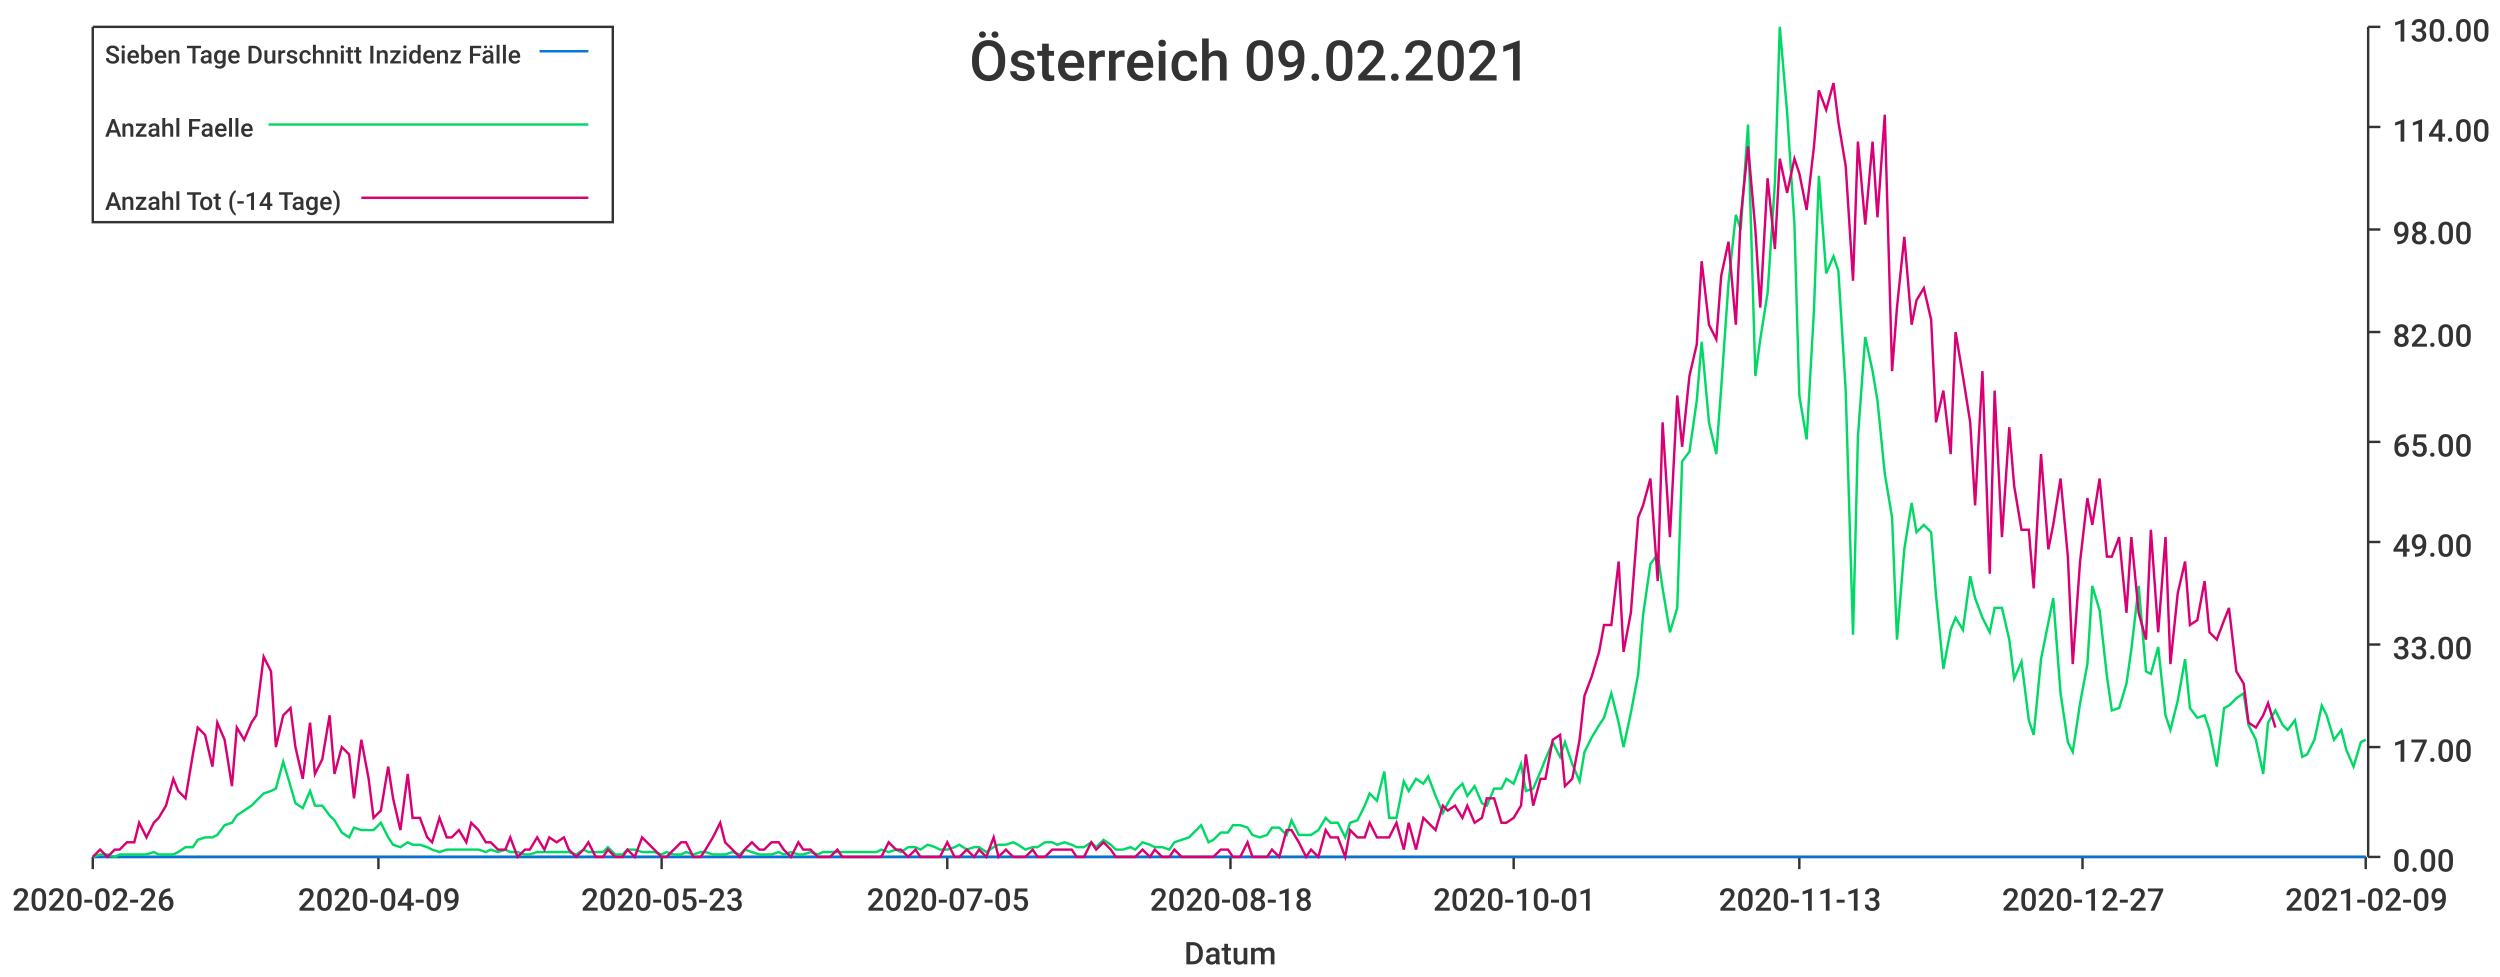
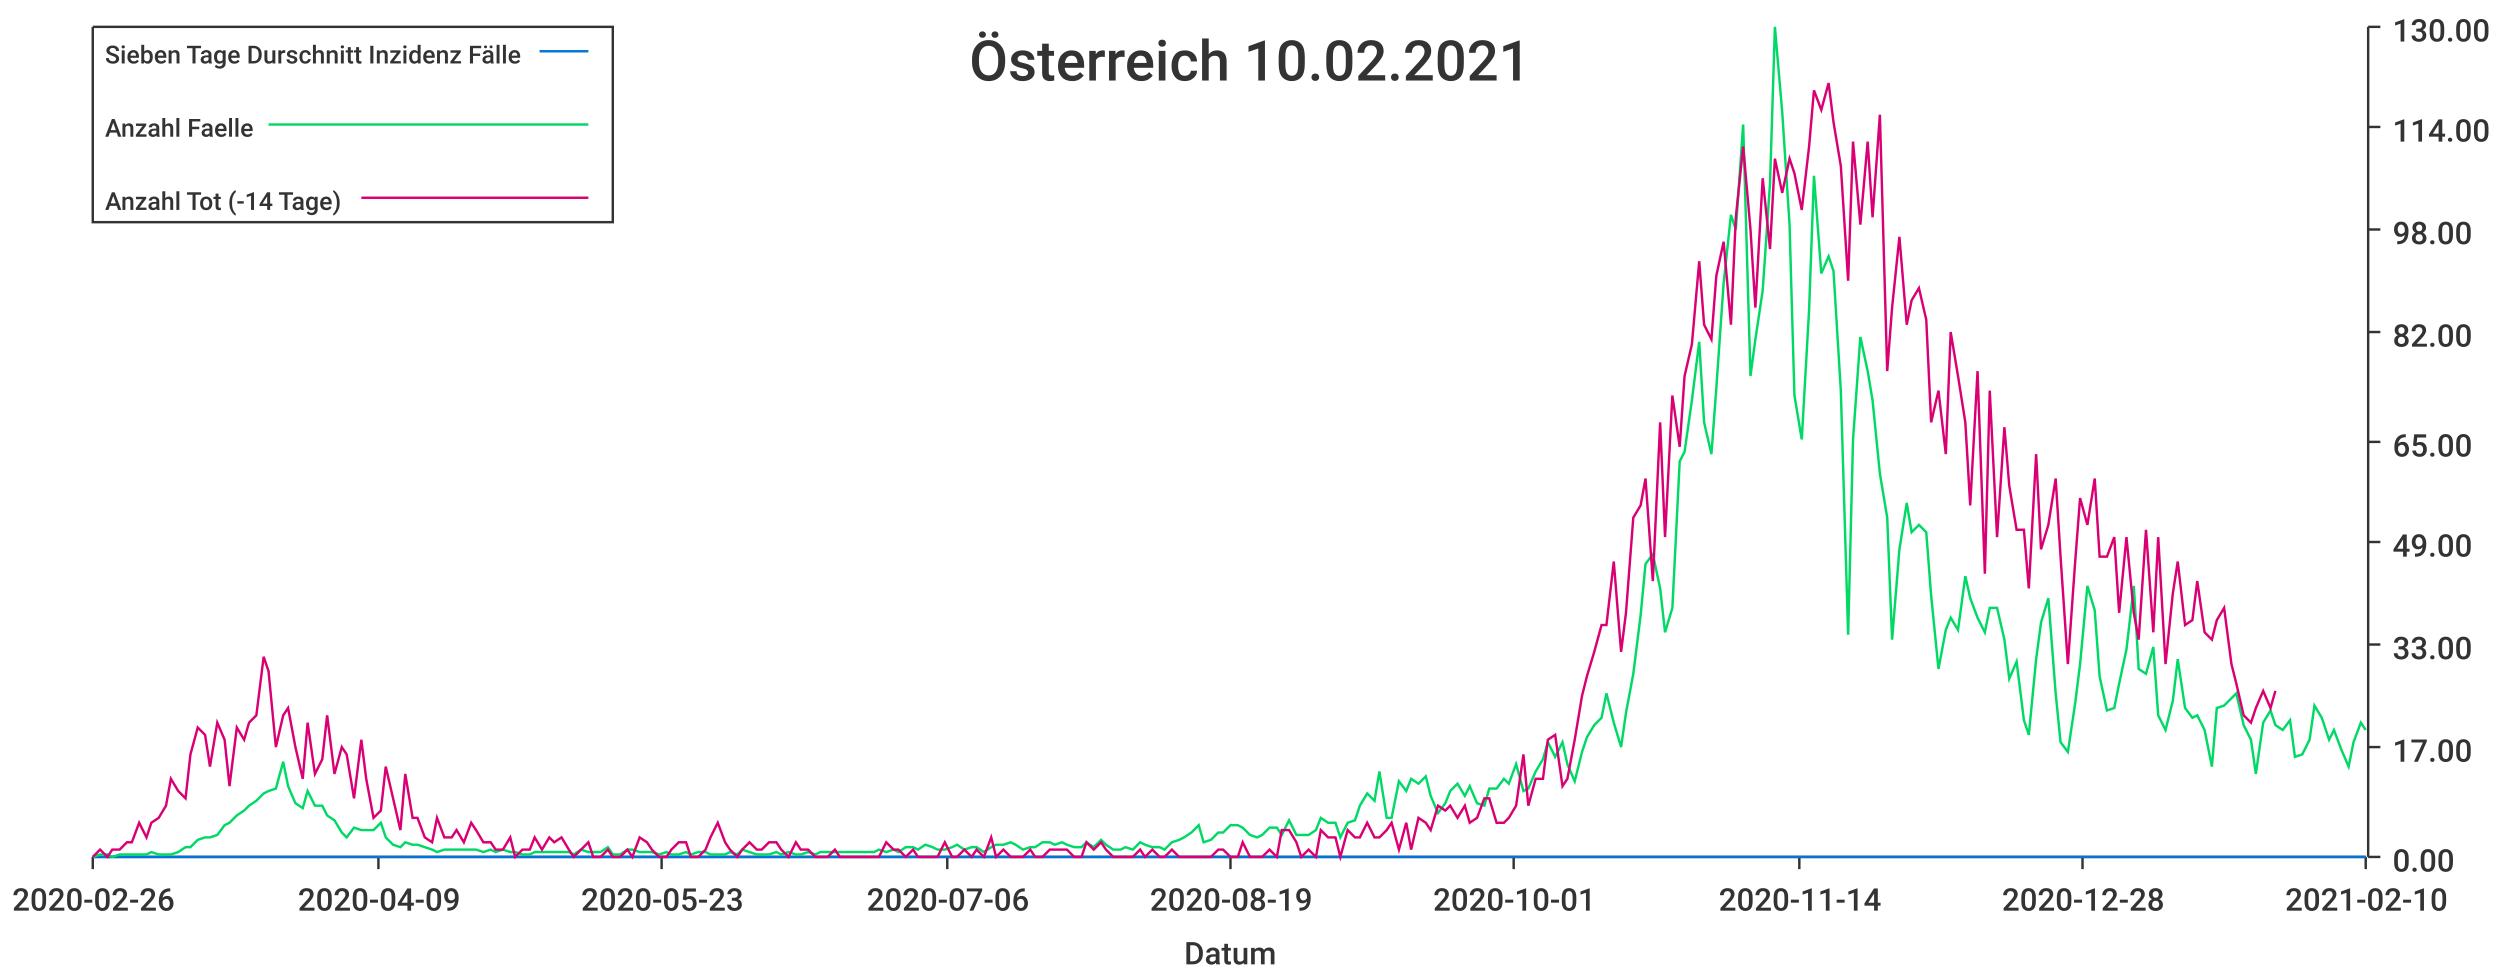
<svg xmlns="http://www.w3.org/2000/svg" width="1024" height="400">\n<path d="M 0 0 L 1024 0 L 1024 400 L 0 400 L 0 0" style="stroke-width:0;stroke:rgba(255,255,255,1.0);fill:rgba(255,255,255,1.0)" />
  <path d="M 38 11 L 969 11 L 969 351 L 38 351 L 38 11" style="stroke-width:0;stroke:rgba(255,255,255,1.0);fill:rgba(255,255,255,1.0)" />
  <path d="M 38 351 L 969 351" style="stroke-width:1;stroke:rgba(51,51,51,1.0);fill:none" />
  <path d="M 38 351 L 38 356" style="stroke-width:1;stroke:rgba(51,51,51,1.0);fill:none" />
  <text x="5" y="373" style="stroke-width:0;stroke:none;fill:rgba(51,51,51,1.0);font-size:12.8px;font-family:'Roboto Medium',sans-serif">2020-02-26</text>
  <path d="M 155 351 L 155 356" style="stroke-width:1;stroke:rgba(51,51,51,1.0);fill:none" />
  <text x="122" y="373" style="stroke-width:0;stroke:none;fill:rgba(51,51,51,1.0);font-size:12.8px;font-family:'Roboto Medium',sans-serif">2020-04-09</text>
  <path d="M 271 351 L 271 356" style="stroke-width:1;stroke:rgba(51,51,51,1.0);fill:none" />
  <text x="238" y="373" style="stroke-width:0;stroke:none;fill:rgba(51,51,51,1.0);font-size:12.8px;font-family:'Roboto Medium',sans-serif">2020-05-23</text>
  <path d="M 388 351 L 388 356" style="stroke-width:1;stroke:rgba(51,51,51,1.0);fill:none" />
-   <text x="355" y="373" style="stroke-width:0;stroke:none;fill:rgba(51,51,51,1.0);font-size:12.8px;font-family:'Roboto Medium',sans-serif">2020-07-05</text>
+   <text x="355" y="373" style="stroke-width:0;stroke:none;fill:rgba(51,51,51,1.0);font-size:12.8px;font-family:'Roboto Medium',sans-serif">2020-07-06</text>
  <path d="M 504 351 L 504 356" style="stroke-width:1;stroke:rgba(51,51,51,1.0);fill:none" />
-   <text x="471" y="373" style="stroke-width:0;stroke:none;fill:rgba(51,51,51,1.0);font-size:12.8px;font-family:'Roboto Medium',sans-serif">2020-08-18</text>
+   <text x="471" y="373" style="stroke-width:0;stroke:none;fill:rgba(51,51,51,1.0);font-size:12.8px;font-family:'Roboto Medium',sans-serif">2020-08-19</text>
  <path d="M 620 351 L 620 356" style="stroke-width:1;stroke:rgba(51,51,51,1.0);fill:none" />
  <text x="587" y="373" style="stroke-width:0;stroke:none;fill:rgba(51,51,51,1.0);font-size:12.8px;font-family:'Roboto Medium',sans-serif">2020-10-01</text>
  <path d="M 737 351 L 737 356" style="stroke-width:1;stroke:rgba(51,51,51,1.0);fill:none" />
-   <text x="704" y="373" style="stroke-width:0;stroke:none;fill:rgba(51,51,51,1.0);font-size:12.8px;font-family:'Roboto Medium',sans-serif">2020-11-13</text>
+   <text x="704" y="373" style="stroke-width:0;stroke:none;fill:rgba(51,51,51,1.0);font-size:12.8px;font-family:'Roboto Medium',sans-serif">2020-11-14</text>
  <path d="M 853 351 L 853 356" style="stroke-width:1;stroke:rgba(51,51,51,1.0);fill:none" />
-   <text x="820" y="373" style="stroke-width:0;stroke:none;fill:rgba(51,51,51,1.0);font-size:12.8px;font-family:'Roboto Medium',sans-serif">2020-12-27</text>
+   <text x="820" y="373" style="stroke-width:0;stroke:none;fill:rgba(51,51,51,1.0);font-size:12.8px;font-family:'Roboto Medium',sans-serif">2020-12-28</text>
  <path d="M 969 351 L 969 356" style="stroke-width:1;stroke:rgba(51,51,51,1.0);fill:none" />
-   <text x="936" y="373" style="stroke-width:0;stroke:none;fill:rgba(51,51,51,1.0);font-size:12.8px;font-family:'Roboto Medium',sans-serif">2021-02-09</text>
+   <text x="936" y="373" style="stroke-width:0;stroke:none;fill:rgba(51,51,51,1.0);font-size:12.8px;font-family:'Roboto Medium',sans-serif">2021-02-10</text>
  <text x="485" y="395" style="stroke-width:0;stroke:none;fill:rgba(51,51,51,1.0);font-size:12.8px;font-family:'Roboto Medium',sans-serif">Datum</text>
  <path d="M 970 351 L 970 11" style="stroke-width:1;stroke:rgba(51,51,51,1.0);fill:none" />
  <path d="M 970 351 L 975 351" style="stroke-width:1;stroke:rgba(51,51,51,1.0);fill:none" />
  <text x="980" y="357" style="stroke-width:0;stroke:none;fill:rgba(51,51,51,1.0);font-size:12.8px;font-family:'Roboto Medium',sans-serif">0.00</text>
  <path d="M 970 306 L 975 306" style="stroke-width:1;stroke:rgba(51,51,51,1.0);fill:none" />
  <text x="980" y="312" style="stroke-width:0;stroke:none;fill:rgba(51,51,51,1.0);font-size:12.8px;font-family:'Roboto Medium',sans-serif">17.00</text>
  <path d="M 970 264 L 975 264" style="stroke-width:1;stroke:rgba(51,51,51,1.0);fill:none" />
  <text x="980" y="270" style="stroke-width:0;stroke:none;fill:rgba(51,51,51,1.0);font-size:12.8px;font-family:'Roboto Medium',sans-serif">33.00</text>
  <path d="M 970 222 L 975 222" style="stroke-width:1;stroke:rgba(51,51,51,1.0);fill:none" />
  <text x="980" y="228" style="stroke-width:0;stroke:none;fill:rgba(51,51,51,1.0);font-size:12.8px;font-family:'Roboto Medium',sans-serif">49.00</text>
  <path d="M 970 181 L 975 181" style="stroke-width:1;stroke:rgba(51,51,51,1.0);fill:none" />
  <text x="980" y="187" style="stroke-width:0;stroke:none;fill:rgba(51,51,51,1.0);font-size:12.8px;font-family:'Roboto Medium',sans-serif">65.00</text>
  <path d="M 970 136 L 975 136" style="stroke-width:1;stroke:rgba(51,51,51,1.0);fill:none" />
  <text x="980" y="142" style="stroke-width:0;stroke:none;fill:rgba(51,51,51,1.0);font-size:12.8px;font-family:'Roboto Medium',sans-serif">82.00</text>
  <path d="M 970 94 L 975 94" style="stroke-width:1;stroke:rgba(51,51,51,1.0);fill:none" />
  <text x="980" y="100" style="stroke-width:0;stroke:none;fill:rgba(51,51,51,1.0);font-size:12.8px;font-family:'Roboto Medium',sans-serif">98.00</text>
  <path d="M 970 52 L 975 52" style="stroke-width:1;stroke:rgba(51,51,51,1.0);fill:none" />
  <text x="980" y="58" style="stroke-width:0;stroke:none;fill:rgba(51,51,51,1.0);font-size:12.8px;font-family:'Roboto Medium',sans-serif">114.00</text>
  <path d="M 970 11 L 975 11" style="stroke-width:1;stroke:rgba(51,51,51,1.0);fill:none" />
  <text x="980" y="17" style="stroke-width:0;stroke:none;fill:rgba(51,51,51,1.0);font-size:12.8px;font-family:'Roboto Medium',sans-serif">130.00</text>
-   <path d="M 38 351 L 41 351 L 44 351 L 47 351 L 49 351 L 52 351 L 55 351 L 57 351 L 60 351 L 63 351 L 65 351 L 68 351 L 71 351 L 73 351 L 76 351 L 79 351 L 81 351 L 84 351 L 87 351 L 89 351 L 92 351 L 95 351 L 97 351 L 100 351 L 103 351 L 105 351 L 108 351 L 111 351 L 113 351 L 116 351 L 119 351 L 121 351 L 124 351 L 127 351 L 129 351 L 132 351 L 135 351 L 137 351 L 140 351 L 143 351 L 145 351 L 148 351 L 151 351 L 153 351 L 156 351 L 159 351 L 161 351 L 164 351 L 167 351 L 169 351 L 172 351 L 175 351 L 177 351 L 180 351 L 183 351 L 185 351 L 188 351 L 191 351 L 193 351 L 196 351 L 199 351 L 201 351 L 204 351 L 207 351 L 209 351 L 212 351 L 215 351 L 217 351 L 220 351 L 223 351 L 225 351 L 228 351 L 231 351 L 233 351 L 236 351 L 239 351 L 241 351 L 244 351 L 247 351 L 249 351 L 252 351 L 255 351 L 257 351 L 260 351 L 263 351 L 265 351 L 268 351 L 271 351 L 273 351 L 276 351 L 279 351 L 281 351 L 284 351 L 287 351 L 289 351 L 292 351 L 295 351 L 297 351 L 300 351 L 303 351 L 305 351 L 308 351 L 311 351 L 313 351 L 316 351 L 319 351 L 321 351 L 324 351 L 327 351 L 329 351 L 332 351 L 335 351 L 337 351 L 340 351 L 343 351 L 345 351 L 348 351 L 351 351 L 353 351 L 356 351 L 359 351 L 361 351 L 364 351 L 367 351 L 369 351 L 372 351 L 375 351 L 377 351 L 380 351 L 383 351 L 385 351 L 388 351 L 391 351 L 393 351 L 396 351 L 399 351 L 401 351 L 404 351 L 407 351 L 409 351 L 412 351 L 415 351 L 417 351 L 420 351 L 423 351 L 425 351 L 428 351 L 431 351 L 433 351 L 436 351 L 439 351 L 441 351 L 444 351 L 447 351 L 449 351 L 452 351 L 455 351 L 457 351 L 460 351 L 463 351 L 465 351 L 468 351 L 471 351 L 473 351 L 476 351 L 479 351 L 481 351 L 484 351 L 487 351 L 489 351 L 492 351 L 495 351 L 497 351 L 500 351 L 503 351 L 505 351 L 508 351 L 511 351 L 513 351 L 516 351 L 519 351 L 521 351 L 524 351 L 527 351 L 529 351 L 532 351 L 535 351 L 537 351 L 540 351 L 543 351 L 545 351 L 548 351 L 551 351 L 553 351 L 556 351 L 559 351 L 561 351 L 564 351 L 567 351 L 569 351 L 572 351 L 575 351 L 577 351 L 580 351 L 583 351 L 585 351 L 588 351 L 591 351 L 593 351 L 596 351 L 599 351 L 601 351 L 604 351 L 607 351 L 609 351 L 612 351 L 615 351 L 617 351 L 620 351 L 623 351 L 625 351 L 628 351 L 631 351 L 633 351 L 636 351 L 639 351 L 641 351 L 644 351 L 647 351 L 649 351 L 652 351 L 655 351 L 657 351 L 660 351 L 663 351 L 665 351 L 668 351 L 671 351 L 673 351 L 676 351 L 679 351 L 681 351 L 684 351 L 687 351 L 689 351 L 692 351 L 695 351 L 697 351 L 700 351 L 703 351 L 705 351 L 708 351 L 711 351 L 713 351 L 716 351 L 719 351 L 721 351 L 724 351 L 727 351 L 729 351 L 732 351 L 735 351 L 737 351 L 740 351 L 743 351 L 745 351 L 748 351 L 751 351 L 753 351 L 756 351 L 759 351 L 761 351 L 764 351 L 767 351 L 769 351 L 772 351 L 775 351 L 777 351 L 780 351 L 783 351 L 785 351 L 788 351 L 791 351 L 793 351 L 796 351 L 799 351 L 801 351 L 804 351 L 807 351 L 809 351 L 812 351 L 815 351 L 817 351 L 820 351 L 823 351 L 825 351 L 828 351 L 831 351 L 833 351 L 836 351 L 839 351 L 841 351 L 844 351 L 847 351 L 849 351 L 852 351 L 855 351 L 857 351 L 860 351 L 863 351 L 865 351 L 868 351 L 871 351 L 873 351 L 876 351 L 879 351 L 881 351 L 884 351 L 887 351 L 889 351 L 892 351 L 895 351 L 897 351 L 900 351 L 903 351 L 905 351 L 908 351 L 911 351 L 913 351 L 916 351 L 919 351 L 921 351 L 924 351 L 927 351 L 929 351 L 932 351 L 935 351 L 937 351 L 940 351 L 943 351 L 945 351 L 948 351 L 951 351 L 953 351 L 956 351 L 959 351 L 961 351 L 964 351 L 967 351 L 969 351" style="stroke-width:1;stroke:rgba(0,116,217,1.0);fill:none" />
-   <path d="M 38 351 L 41 350 L 44 350 L 47 351 L 49 350 L 52 350 L 55 350 L 57 350 L 60 350 L 63 349 L 65 350 L 68 350 L 71 350 L 73 349 L 76 347 L 79 347 L 81 344 L 84 343 L 87 343 L 89 342 L 92 338 L 95 337 L 97 334 L 100 332 L 103 330 L 105 328 L 108 325 L 111 324 L 113 323 L 116 312 L 119 322 L 121 329 L 124 331 L 127 324 L 129 330 L 132 330 L 135 334 L 137 336 L 140 341 L 143 343 L 145 339 L 148 340 L 151 340 L 153 340 L 156 337 L 159 343 L 161 346 L 164 347 L 167 345 L 169 346 L 172 346 L 175 347 L 177 348 L 180 349 L 183 348 L 185 348 L 188 348 L 191 348 L 193 348 L 196 348 L 199 349 L 201 348 L 204 349 L 207 348 L 209 349 L 212 349 L 215 350 L 217 350 L 220 349 L 223 349 L 225 349 L 228 349 L 231 349 L 233 349 L 236 350 L 239 348 L 241 349 L 244 349 L 247 349 L 249 347 L 252 350 L 255 350 L 257 348 L 260 348 L 263 349 L 265 349 L 268 349 L 271 350 L 273 349 L 276 350 L 279 350 L 281 349 L 284 350 L 287 349 L 289 349 L 292 350 L 295 350 L 297 350 L 300 349 L 303 350 L 305 348 L 308 349 L 311 350 L 313 350 L 316 350 L 319 349 L 321 350 L 324 349 L 327 350 L 329 350 L 332 349 L 335 350 L 337 349 L 340 349 L 343 349 L 345 349 L 348 349 L 351 349 L 353 349 L 356 349 L 359 349 L 361 348 L 364 349 L 367 348 L 369 349 L 372 347 L 375 347 L 377 348 L 380 346 L 383 347 L 385 348 L 388 348 L 391 347 L 393 346 L 396 348 L 399 347 L 401 347 L 404 349 L 407 347 L 409 346 L 412 346 L 415 345 L 417 346 L 420 348 L 423 347 L 425 347 L 428 345 L 431 345 L 433 346 L 436 345 L 439 346 L 441 347 L 444 347 L 447 345 L 449 347 L 452 344 L 455 346 L 457 348 L 460 348 L 463 347 L 465 348 L 468 345 L 471 346 L 473 347 L 476 347 L 479 348 L 481 345 L 484 344 L 487 343 L 489 341 L 492 338 L 495 345 L 497 344 L 500 341 L 503 341 L 505 338 L 508 338 L 511 339 L 513 342 L 516 343 L 519 342 L 521 339 L 524 339 L 527 342 L 529 336 L 532 342 L 535 342 L 537 342 L 540 340 L 543 335 L 545 337 L 548 337 L 551 343 L 553 337 L 556 336 L 559 330 L 561 325 L 564 328 L 567 316 L 569 335 L 572 335 L 575 320 L 577 324 L 580 319 L 583 321 L 585 318 L 588 326 L 591 333 L 593 329 L 596 324 L 599 321 L 601 326 L 604 322 L 607 329 L 609 330 L 612 323 L 615 323 L 617 319 L 620 321 L 623 313 L 625 324 L 628 323 L 631 316 L 633 311 L 636 304 L 639 310 L 641 304 L 644 313 L 647 320 L 649 308 L 652 302 L 655 297 L 657 294 L 660 284 L 663 296 L 665 306 L 668 292 L 671 276 L 673 252 L 676 231 L 679 227 L 681 241 L 684 259 L 687 249 L 689 189 L 692 185 L 695 164 L 697 140 L 700 173 L 703 186 L 705 159 L 708 116 L 711 88 L 713 94 L 716 51 L 719 154 L 721 139 L 724 120 L 727 75 L 729 11 L 732 46 L 735 92 L 737 162 L 740 180 L 743 127 L 745 72 L 748 112 L 751 105 L 753 111 L 756 160 L 759 260 L 761 179 L 764 138 L 767 152 L 769 164 L 772 194 L 775 212 L 777 262 L 780 225 L 783 206 L 785 218 L 788 215 L 791 218 L 793 244 L 796 274 L 799 258 L 801 253 L 804 258 L 807 236 L 809 245 L 812 253 L 815 259 L 817 249 L 820 249 L 823 262 L 825 278 L 828 271 L 831 295 L 833 301 L 836 270 L 839 255 L 841 245 L 844 284 L 847 304 L 849 308 L 852 288 L 855 272 L 857 240 L 860 250 L 863 277 L 865 291 L 868 290 L 871 280 L 873 266 L 876 240 L 879 275 L 881 276 L 884 265 L 887 293 L 889 299 L 892 287 L 895 270 L 897 290 L 900 294 L 903 293 L 905 299 L 908 314 L 911 290 L 913 289 L 916 286 L 919 284 L 921 297 L 924 303 L 927 317 L 929 296 L 932 291 L 935 297 L 937 299 L 940 295 L 943 310 L 945 309 L 948 303 L 951 289 L 953 293 L 956 303 L 959 299 L 961 307 L 964 314 L 967 304 L 969 303" style="stroke-width:1;stroke:rgba(0,217,101,1.0);fill:none" />
-   <path d="M 38 351 L 41 348 L 44 351 L 47 348 L 49 348 L 52 345 L 55 345 L 57 337 L 60 343 L 63 337 L 65 335 L 68 330 L 71 319 L 73 324 L 76 327 L 79 309 L 81 298 L 84 301 L 87 314 L 89 296 L 92 303 L 95 322 L 97 298 L 100 303 L 103 296 L 105 293 L 108 269 L 111 275 L 113 306 L 116 293 L 119 290 L 121 306 L 124 319 L 127 296 L 129 317 L 132 311 L 135 293 L 137 317 L 140 306 L 143 309 L 145 327 L 148 303 L 151 319 L 153 335 L 156 332 L 159 314 L 161 327 L 164 340 L 167 317 L 169 335 L 172 335 L 175 343 L 177 345 L 180 335 L 183 343 L 185 343 L 188 340 L 191 345 L 193 337 L 196 340 L 199 345 L 201 345 L 204 348 L 207 348 L 209 343 L 212 351 L 215 348 L 217 348 L 220 343 L 223 348 L 225 343 L 228 345 L 231 343 L 233 348 L 236 351 L 239 348 L 241 345 L 244 351 L 247 351 L 249 348 L 252 351 L 255 351 L 257 348 L 260 351 L 263 343 L 265 345 L 268 348 L 271 351 L 273 351 L 276 348 L 279 345 L 281 345 L 284 351 L 287 351 L 289 348 L 292 343 L 295 337 L 297 345 L 300 348 L 303 351 L 305 348 L 308 345 L 311 348 L 313 348 L 316 345 L 319 345 L 321 348 L 324 351 L 327 345 L 329 348 L 332 348 L 335 351 L 337 351 L 340 351 L 343 348 L 345 351 L 348 351 L 351 351 L 353 351 L 356 351 L 359 351 L 361 351 L 364 345 L 367 348 L 369 348 L 372 351 L 375 348 L 377 351 L 380 351 L 383 351 L 385 351 L 388 345 L 391 351 L 393 351 L 396 348 L 399 351 L 401 348 L 404 351 L 407 343 L 409 351 L 412 348 L 415 351 L 417 351 L 420 351 L 423 348 L 425 351 L 428 351 L 431 348 L 433 348 L 436 348 L 439 348 L 441 351 L 444 351 L 447 345 L 449 348 L 452 345 L 455 348 L 457 351 L 460 351 L 463 351 L 465 351 L 468 348 L 471 351 L 473 348 L 476 351 L 479 351 L 481 348 L 484 351 L 487 351 L 489 351 L 492 351 L 495 351 L 497 351 L 500 348 L 503 348 L 505 351 L 508 351 L 511 345 L 513 351 L 516 351 L 519 351 L 521 348 L 524 351 L 527 340 L 529 340 L 532 345 L 535 351 L 537 348 L 540 351 L 543 340 L 545 343 L 548 343 L 551 351 L 553 340 L 556 343 L 559 343 L 561 337 L 564 343 L 567 343 L 569 343 L 572 337 L 575 348 L 577 337 L 580 348 L 583 335 L 585 337 L 588 340 L 591 330 L 593 332 L 596 330 L 599 335 L 601 330 L 604 337 L 607 335 L 609 327 L 612 327 L 615 337 L 617 337 L 620 335 L 623 330 L 625 309 L 628 330 L 631 319 L 633 319 L 636 303 L 639 301 L 641 322 L 644 319 L 647 303 L 649 285 L 652 277 L 655 267 L 657 256 L 660 256 L 663 230 L 665 267 L 668 251 L 671 212 L 673 207 L 676 196 L 679 238 L 681 173 L 684 220 L 687 162 L 689 183 L 692 154 L 695 141 L 697 107 L 700 133 L 703 139 L 705 113 L 708 99 L 711 133 L 713 89 L 716 60 L 719 94 L 721 126 L 724 73 L 727 102 L 729 65 L 732 79 L 735 65 L 737 71 L 740 86 L 743 60 L 745 37 L 748 45 L 751 34 L 753 50 L 756 68 L 759 115 L 761 58 L 764 92 L 767 58 L 769 89 L 772 47 L 775 152 L 777 126 L 780 97 L 783 133 L 785 123 L 788 118 L 791 131 L 793 173 L 796 160 L 799 186 L 801 136 L 804 154 L 807 173 L 809 207 L 812 152 L 815 235 L 817 160 L 820 220 L 823 175 L 825 199 L 828 217 L 831 217 L 833 241 L 836 186 L 839 225 L 841 215 L 844 196 L 847 228 L 849 272 L 852 230 L 855 204 L 857 215 L 860 196 L 863 228 L 865 228 L 868 220 L 871 251 L 873 220 L 876 251 L 879 262 L 881 217 L 884 259 L 887 220 L 889 272 L 892 243 L 895 230 L 897 256 L 900 254 L 903 238 L 905 259 L 908 262 L 911 254 L 913 249 L 916 275 L 919 280 L 921 296 L 924 298 L 927 293 L 929 288 L 932 298" style="stroke-width:1;stroke:rgba(217,0,116,1.0);fill:none" />
-   <text x="397" y="33" style="stroke-width:0;stroke:none;fill:rgba(51,51,51,1.0);font-size:23.0px;font-family:'Roboto Medium',sans-serif">Österreich 09.02.2021</text>
+   <path d="M 38 351 L 41 351 L 44 351 L 46 351 L 49 351 L 52 351 L 54 351 L 57 351 L 60 351 L 62 351 L 65 351 L 68 351 L 70 351 L 73 351 L 76 351 L 78 351 L 81 351 L 84 351 L 86 351 L 89 351 L 92 351 L 94 351 L 97 351 L 100 351 L 102 351 L 105 351 L 108 351 L 110 351 L 113 351 L 116 351 L 118 351 L 121 351 L 124 351 L 126 351 L 129 351 L 132 351 L 134 351 L 137 351 L 140 351 L 142 351 L 145 351 L 148 351 L 150 351 L 153 351 L 156 351 L 158 351 L 161 351 L 164 351 L 166 351 L 169 351 L 171 351 L 174 351 L 177 351 L 179 351 L 182 351 L 185 351 L 187 351 L 190 351 L 193 351 L 195 351 L 198 351 L 201 351 L 203 351 L 206 351 L 209 351 L 211 351 L 214 351 L 217 351 L 219 351 L 222 351 L 225 351 L 227 351 L 230 351 L 233 351 L 235 351 L 238 351 L 241 351 L 243 351 L 246 351 L 249 351 L 251 351 L 254 351 L 257 351 L 259 351 L 262 351 L 265 351 L 267 351 L 270 351 L 273 351 L 275 351 L 278 351 L 281 351 L 283 351 L 286 351 L 289 351 L 291 351 L 294 351 L 297 351 L 299 351 L 302 351 L 304 351 L 307 351 L 310 351 L 312 351 L 315 351 L 318 351 L 320 351 L 323 351 L 326 351 L 328 351 L 331 351 L 334 351 L 336 351 L 339 351 L 342 351 L 344 351 L 347 351 L 350 351 L 352 351 L 355 351 L 358 351 L 360 351 L 363 351 L 366 351 L 368 351 L 371 351 L 374 351 L 376 351 L 379 351 L 382 351 L 384 351 L 387 351 L 390 351 L 392 351 L 395 351 L 398 351 L 400 351 L 403 351 L 406 351 L 408 351 L 411 351 L 414 351 L 416 351 L 419 351 L 422 351 L 424 351 L 427 351 L 430 351 L 432 351 L 435 351 L 437 351 L 440 351 L 443 351 L 445 351 L 448 351 L 451 351 L 453 351 L 456 351 L 459 351 L 461 351 L 464 351 L 467 351 L 469 351 L 472 351 L 475 351 L 477 351 L 480 351 L 483 351 L 485 351 L 488 351 L 491 351 L 493 351 L 496 351 L 499 351 L 501 351 L 504 351 L 507 351 L 509 351 L 512 351 L 515 351 L 517 351 L 520 351 L 523 351 L 525 351 L 528 351 L 531 351 L 533 351 L 536 351 L 539 351 L 541 351 L 544 351 L 547 351 L 549 351 L 552 351 L 555 351 L 557 351 L 560 351 L 563 351 L 565 351 L 568 351 L 570 351 L 573 351 L 576 351 L 578 351 L 581 351 L 584 351 L 586 351 L 589 351 L 592 351 L 594 351 L 597 351 L 600 351 L 602 351 L 605 351 L 608 351 L 610 351 L 613 351 L 616 351 L 618 351 L 621 351 L 624 351 L 626 351 L 629 351 L 632 351 L 634 351 L 637 351 L 640 351 L 642 351 L 645 351 L 648 351 L 650 351 L 653 351 L 656 351 L 658 351 L 661 351 L 664 351 L 666 351 L 669 351 L 672 351 L 674 351 L 677 351 L 680 351 L 682 351 L 685 351 L 688 351 L 690 351 L 693 351 L 696 351 L 698 351 L 701 351 L 703 351 L 706 351 L 709 351 L 711 351 L 714 351 L 717 351 L 719 351 L 722 351 L 725 351 L 727 351 L 730 351 L 733 351 L 735 351 L 738 351 L 741 351 L 743 351 L 746 351 L 749 351 L 751 351 L 754 351 L 757 351 L 759 351 L 762 351 L 765 351 L 767 351 L 770 351 L 773 351 L 775 351 L 778 351 L 781 351 L 783 351 L 786 351 L 789 351 L 791 351 L 794 351 L 797 351 L 799 351 L 802 351 L 805 351 L 807 351 L 810 351 L 813 351 L 815 351 L 818 351 L 821 351 L 823 351 L 826 351 L 829 351 L 831 351 L 834 351 L 836 351 L 839 351 L 842 351 L 844 351 L 847 351 L 850 351 L 852 351 L 855 351 L 858 351 L 860 351 L 863 351 L 866 351 L 868 351 L 871 351 L 874 351 L 876 351 L 879 351 L 882 351 L 884 351 L 887 351 L 890 351 L 892 351 L 895 351 L 898 351 L 900 351 L 903 351 L 906 351 L 908 351 L 911 351 L 914 351 L 916 351 L 919 351 L 922 351 L 924 351 L 927 351 L 930 351 L 932 351 L 935 351 L 938 351 L 940 351 L 943 351 L 946 351 L 948 351 L 951 351 L 954 351 L 956 351 L 959 351 L 962 351 L 964 351 L 967 351 L 969 351" style="stroke-width:1;stroke:rgba(0,116,217,1.0);fill:none" />
+   <path d="M 38 351 L 41 350 L 44 350 L 46 351 L 49 350 L 52 350 L 54 350 L 57 350 L 60 350 L 62 349 L 65 350 L 68 350 L 70 350 L 73 349 L 76 347 L 78 347 L 81 344 L 84 343 L 86 343 L 89 342 L 92 338 L 94 337 L 97 334 L 100 332 L 102 330 L 105 328 L 108 325 L 110 324 L 113 323 L 116 312 L 118 322 L 121 329 L 124 331 L 126 324 L 129 330 L 132 330 L 134 334 L 137 336 L 140 341 L 142 343 L 145 339 L 148 340 L 150 340 L 153 340 L 156 337 L 158 343 L 161 346 L 164 347 L 166 345 L 169 346 L 171 346 L 174 347 L 177 348 L 179 349 L 182 348 L 185 348 L 187 348 L 190 348 L 193 348 L 195 348 L 198 349 L 201 348 L 203 349 L 206 348 L 209 349 L 211 349 L 214 350 L 217 350 L 219 349 L 222 349 L 225 349 L 227 349 L 230 349 L 233 349 L 235 350 L 238 348 L 241 349 L 243 349 L 246 349 L 249 347 L 251 350 L 254 350 L 257 348 L 259 348 L 262 349 L 265 349 L 267 349 L 270 350 L 273 349 L 275 350 L 278 350 L 281 349 L 283 350 L 286 349 L 289 349 L 291 350 L 294 350 L 297 350 L 299 349 L 302 350 L 304 348 L 307 349 L 310 350 L 312 350 L 315 350 L 318 349 L 320 350 L 323 349 L 326 350 L 328 350 L 331 349 L 334 350 L 336 349 L 339 349 L 342 349 L 344 349 L 347 349 L 350 349 L 352 349 L 355 349 L 358 349 L 360 348 L 363 349 L 366 348 L 368 349 L 371 347 L 374 347 L 376 348 L 379 346 L 382 347 L 384 348 L 387 348 L 390 347 L 392 346 L 395 348 L 398 347 L 400 347 L 403 349 L 406 347 L 408 346 L 411 346 L 414 345 L 416 346 L 419 348 L 422 347 L 424 347 L 427 345 L 430 345 L 432 346 L 435 345 L 437 346 L 440 347 L 443 347 L 445 345 L 448 347 L 451 344 L 453 346 L 456 348 L 459 348 L 461 347 L 464 348 L 467 345 L 469 346 L 472 347 L 475 347 L 477 348 L 480 345 L 483 344 L 485 343 L 488 341 L 491 338 L 493 345 L 496 344 L 499 341 L 501 341 L 504 338 L 507 338 L 509 339 L 512 342 L 515 343 L 517 342 L 520 339 L 523 339 L 525 342 L 528 336 L 531 342 L 533 342 L 536 342 L 539 340 L 541 335 L 544 337 L 547 337 L 549 343 L 552 337 L 555 336 L 557 330 L 560 325 L 563 328 L 565 316 L 568 335 L 570 335 L 573 320 L 576 324 L 578 319 L 581 321 L 584 318 L 586 326 L 589 333 L 592 329 L 594 324 L 597 321 L 600 326 L 602 322 L 605 329 L 608 330 L 610 323 L 613 323 L 616 319 L 618 321 L 621 313 L 624 324 L 626 323 L 629 316 L 632 311 L 634 304 L 637 310 L 640 304 L 642 313 L 645 320 L 648 308 L 650 302 L 653 297 L 656 294 L 658 284 L 661 296 L 664 306 L 666 292 L 669 276 L 672 252 L 674 231 L 677 227 L 680 241 L 682 259 L 685 249 L 688 189 L 690 185 L 693 164 L 696 140 L 698 173 L 701 186 L 703 159 L 706 116 L 709 88 L 711 94 L 714 51 L 717 154 L 719 139 L 722 119 L 725 75 L 727 11 L 730 46 L 733 92 L 735 162 L 738 180 L 741 127 L 743 72 L 746 112 L 749 105 L 751 111 L 754 160 L 757 260 L 759 180 L 762 138 L 765 152 L 767 164 L 770 194 L 773 212 L 775 262 L 778 225 L 781 206 L 783 218 L 786 215 L 789 218 L 791 244 L 794 274 L 797 258 L 799 253 L 802 258 L 805 236 L 807 245 L 810 253 L 813 259 L 815 249 L 818 249 L 821 262 L 823 278 L 826 271 L 829 295 L 831 301 L 834 270 L 836 255 L 839 245 L 842 284 L 844 304 L 847 308 L 850 288 L 852 272 L 855 240 L 858 250 L 860 277 L 863 291 L 866 290 L 868 280 L 871 266 L 874 240 L 876 274 L 879 276 L 882 265 L 884 293 L 887 299 L 890 287 L 892 270 L 895 290 L 898 294 L 900 293 L 903 299 L 906 314 L 908 290 L 911 289 L 914 286 L 916 284 L 919 297 L 922 303 L 924 317 L 927 296 L 930 291 L 932 297 L 935 299 L 938 295 L 940 310 L 943 309 L 946 303 L 948 289 L 951 294 L 954 303 L 956 299 L 959 307 L 962 314 L 964 304 L 967 296 L 969 299" style="stroke-width:1;stroke:rgba(0,217,101,1.0);fill:none" />
+   <path d="M 38 351 L 41 348 L 44 351 L 46 348 L 49 348 L 52 345 L 54 345 L 57 337 L 60 343 L 62 337 L 65 335 L 68 330 L 70 319 L 73 324 L 76 327 L 78 309 L 81 298 L 84 301 L 86 314 L 89 296 L 92 303 L 94 322 L 97 298 L 100 303 L 102 296 L 105 293 L 108 269 L 110 275 L 113 306 L 116 293 L 118 290 L 121 306 L 124 319 L 126 296 L 129 317 L 132 311 L 134 293 L 137 317 L 140 306 L 142 309 L 145 327 L 148 303 L 150 319 L 153 335 L 156 332 L 158 314 L 161 327 L 164 340 L 166 317 L 169 335 L 171 335 L 174 343 L 177 345 L 179 335 L 182 343 L 185 343 L 187 340 L 190 345 L 193 337 L 195 340 L 198 345 L 201 345 L 203 348 L 206 348 L 209 343 L 211 351 L 214 348 L 217 348 L 219 343 L 222 348 L 225 343 L 227 345 L 230 343 L 233 348 L 235 351 L 238 348 L 241 345 L 243 351 L 246 351 L 249 348 L 251 351 L 254 351 L 257 348 L 259 351 L 262 343 L 265 345 L 267 348 L 270 351 L 273 351 L 275 348 L 278 345 L 281 345 L 283 351 L 286 351 L 289 348 L 291 343 L 294 337 L 297 345 L 299 348 L 302 351 L 304 348 L 307 345 L 310 348 L 312 348 L 315 345 L 318 345 L 320 348 L 323 351 L 326 345 L 328 348 L 331 348 L 334 351 L 336 351 L 339 351 L 342 348 L 344 351 L 347 351 L 350 351 L 352 351 L 355 351 L 358 351 L 360 351 L 363 345 L 366 348 L 368 348 L 371 351 L 374 348 L 376 351 L 379 351 L 382 351 L 384 351 L 387 345 L 390 351 L 392 351 L 395 348 L 398 351 L 400 348 L 403 351 L 406 343 L 408 351 L 411 348 L 414 351 L 416 351 L 419 351 L 422 348 L 424 351 L 427 351 L 430 348 L 432 348 L 435 348 L 437 348 L 440 351 L 443 351 L 445 345 L 448 348 L 451 345 L 453 348 L 456 351 L 459 351 L 461 351 L 464 351 L 467 348 L 469 351 L 472 348 L 475 351 L 477 351 L 480 348 L 483 351 L 485 351 L 488 351 L 491 351 L 493 351 L 496 351 L 499 348 L 501 348 L 504 351 L 507 351 L 509 345 L 512 351 L 515 351 L 517 351 L 520 348 L 523 351 L 525 340 L 528 340 L 531 345 L 533 351 L 536 348 L 539 351 L 541 340 L 544 343 L 547 343 L 549 351 L 552 340 L 555 343 L 557 343 L 560 337 L 563 343 L 565 343 L 568 340 L 570 337 L 573 348 L 576 337 L 578 348 L 581 335 L 584 337 L 586 340 L 589 330 L 592 332 L 594 330 L 597 335 L 600 330 L 602 337 L 605 335 L 608 327 L 610 327 L 613 337 L 616 337 L 618 335 L 621 330 L 624 309 L 626 330 L 629 319 L 632 319 L 634 303 L 637 301 L 640 322 L 642 319 L 645 303 L 648 285 L 650 277 L 653 267 L 656 256 L 658 256 L 661 230 L 664 267 L 666 251 L 669 212 L 672 207 L 674 196 L 677 238 L 680 173 L 682 220 L 685 162 L 688 183 L 690 154 L 693 141 L 696 107 L 698 133 L 701 139 L 703 113 L 706 99 L 709 133 L 711 89 L 714 60 L 717 94 L 719 126 L 722 73 L 725 102 L 727 65 L 730 79 L 733 65 L 735 71 L 738 86 L 741 60 L 743 37 L 746 45 L 749 34 L 751 50 L 754 68 L 757 115 L 759 58 L 762 92 L 765 58 L 767 89 L 770 47 L 773 152 L 775 126 L 778 97 L 781 133 L 783 123 L 786 118 L 789 131 L 791 173 L 794 160 L 797 186 L 799 136 L 802 154 L 805 173 L 807 207 L 810 152 L 813 235 L 815 160 L 818 220 L 821 175 L 823 199 L 826 217 L 829 217 L 831 241 L 834 186 L 836 225 L 839 215 L 842 196 L 844 228 L 847 272 L 850 230 L 852 204 L 855 215 L 858 196 L 860 228 L 863 228 L 866 220 L 868 251 L 871 220 L 874 251 L 876 262 L 879 217 L 882 259 L 884 220 L 887 272 L 890 243 L 892 230 L 895 256 L 898 254 L 900 238 L 903 259 L 906 262 L 908 254 L 911 249 L 914 272 L 916 280 L 919 293 L 922 296 L 924 290 L 927 283 L 930 290 L 932 283" style="stroke-width:1;stroke:rgba(217,0,116,1.0);fill:none" />
+   <text x="397" y="33" style="stroke-width:0;stroke:none;fill:rgba(51,51,51,1.0);font-size:23.0px;font-family:'Roboto Medium',sans-serif">Österreich 10.02.2021</text>
  <path d="M 38 11 L 251 11 L 251 91 L 38 91 L 38 11" style="stroke-width:1;stroke:rgba(51,51,51,1.0);fill:rgba(255,255,255,1.0)" />
  <text x="43" y="26" style="stroke-width:0;stroke:none;fill:rgba(51,51,51,1.0);font-size:10.2px;font-family:'Roboto Medium',sans-serif">Sieben Tage Durschnitt Inzidenz Fälle</text>
  <path d="M 221 21 L 241 21" style="stroke-width:1;stroke:rgba(0,116,217,1.0);fill:none" />
  <text x="43" y="56" style="stroke-width:0;stroke:none;fill:rgba(51,51,51,1.0);font-size:10.2px;font-family:'Roboto Medium',sans-serif">Anzahl Faelle</text>
  <path d="M 110 51 L 241 51" style="stroke-width:1;stroke:rgba(0,217,101,1.0);fill:none" />
  <text x="43" y="86" style="stroke-width:0;stroke:none;fill:rgba(51,51,51,1.0);font-size:10.2px;font-family:'Roboto Medium',sans-serif">Anzahl Tot (-14 Tage)</text>
  <path d="M 148 81 L 241 81" style="stroke-width:1;stroke:rgba(217,0,116,1.0);fill:none" />
</svg>
